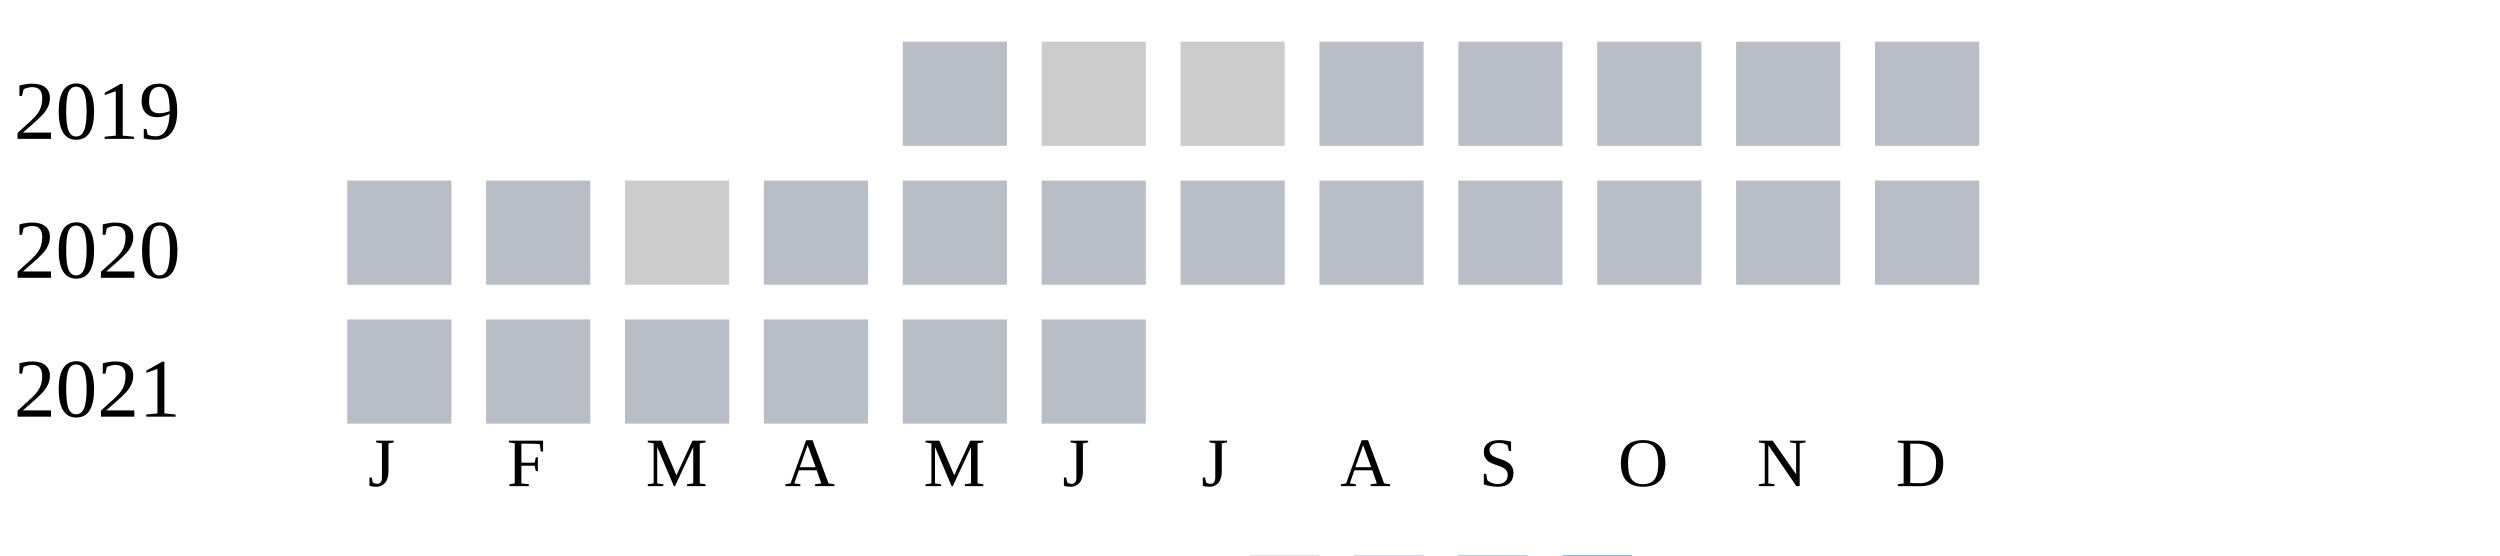
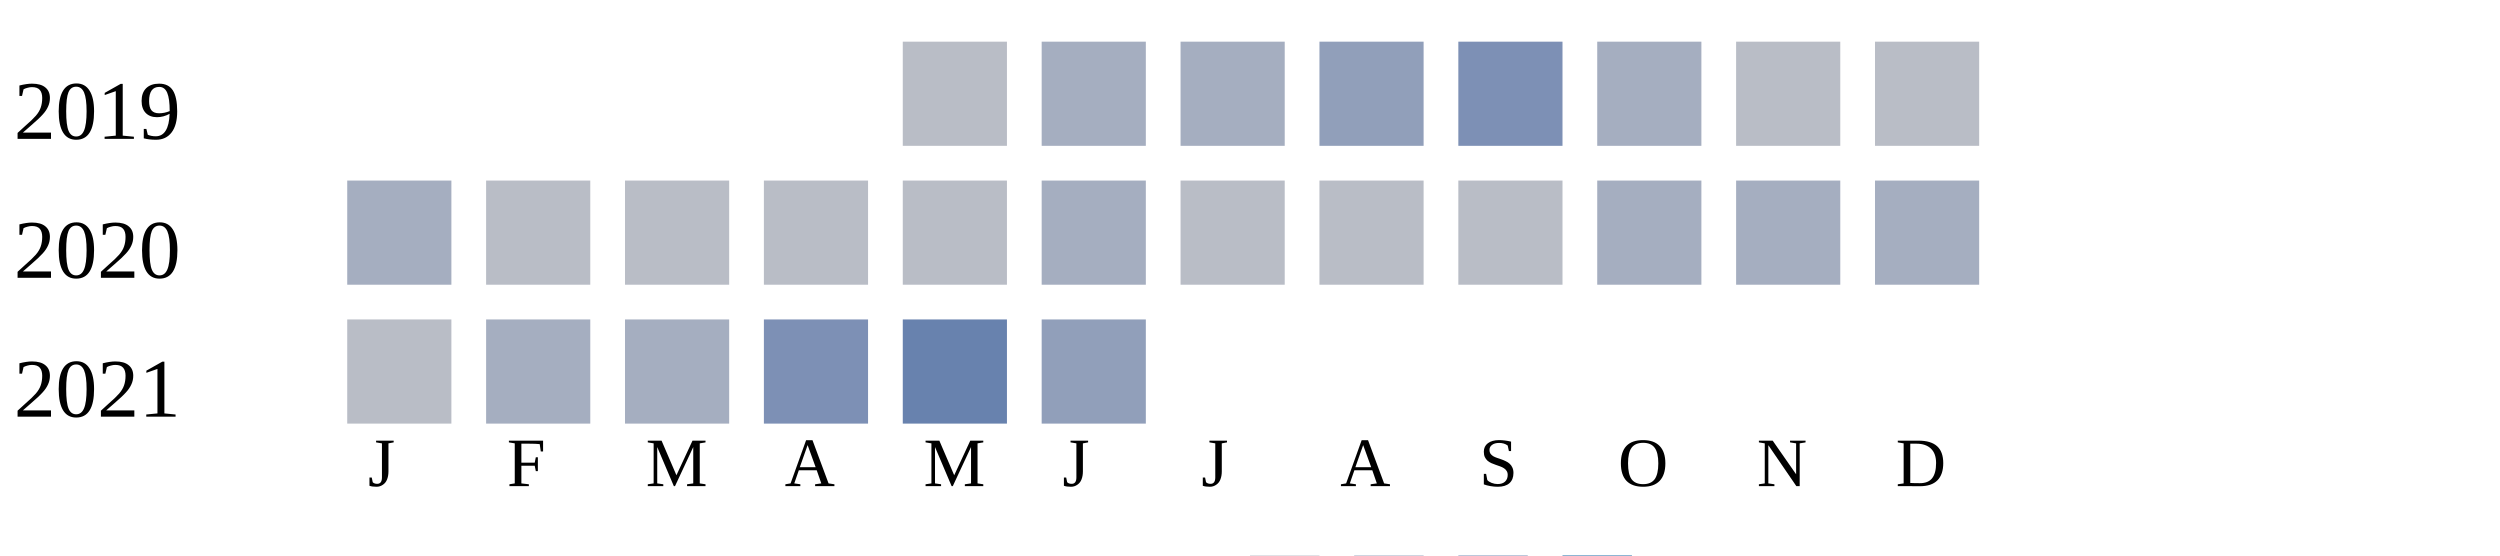
<svg xmlns="http://www.w3.org/2000/svg" width="360" height="80">
  <g transform="translate(0 0)">
    <text x="2" y="20">2019</text>
    <rect x="130" y="6" width="15" height="15" fill="#b9bdc6" />
-     <rect x="150" y="6" width="15" height="15" fill="#cccccc" />
-     <rect x="170" y="6" width="15" height="15" fill="#cccccc" />
-     <rect x="190" y="6" width="15" height="15" fill="#b9bdc6" />
-     <rect x="210" y="6" width="15" height="15" fill="#b9bdc6" />
-     <rect x="230" y="6" width="15" height="15" fill="#b9bdc6" />
+     <rect x="150" y="6" width="15" height="15" fill="#a5aec0" />
+     <rect x="170" y="6" width="15" height="15" fill="#a5aec0" />
+     <rect x="190" y="6" width="15" height="15" fill="#919fba" />
+     <rect x="210" y="6" width="15" height="15" fill="#7d90b5" />
+     <rect x="230" y="6" width="15" height="15" fill="#a5aec0" />
    <rect x="250" y="6" width="15" height="15" fill="#b9bdc6" />
    <rect x="270" y="6" width="15" height="15" fill="#b9bdc6" />
  </g>
  <g transform="translate(0 20)">
    <text x="2" y="20">2020</text>
-     <rect x="50" y="6" width="15" height="15" fill="#b9bdc6" />
+     <rect x="50" y="6" width="15" height="15" fill="#a5aec0" />
    <rect x="70" y="6" width="15" height="15" fill="#b9bdc6" />
-     <rect x="90" y="6" width="15" height="15" fill="#cccccc" />
+     <rect x="90" y="6" width="15" height="15" fill="#b9bdc6" />
    <rect x="110" y="6" width="15" height="15" fill="#b9bdc6" />
    <rect x="130" y="6" width="15" height="15" fill="#b9bdc6" />
-     <rect x="150" y="6" width="15" height="15" fill="#b9bdc6" />
+     <rect x="150" y="6" width="15" height="15" fill="#a5aec0" />
    <rect x="170" y="6" width="15" height="15" fill="#b9bdc6" />
    <rect x="190" y="6" width="15" height="15" fill="#b9bdc6" />
    <rect x="210" y="6" width="15" height="15" fill="#b9bdc6" />
-     <rect x="230" y="6" width="15" height="15" fill="#b9bdc6" />
-     <rect x="250" y="6" width="15" height="15" fill="#b9bdc6" />
-     <rect x="270" y="6" width="15" height="15" fill="#b9bdc6" />
+     <rect x="230" y="6" width="15" height="15" fill="#a5aec0" />
+     <rect x="250" y="6" width="15" height="15" fill="#a5aec0" />
+     <rect x="270" y="6" width="15" height="15" fill="#a5aec0" />
  </g>
  <g transform="translate(0 40)">
    <text x="2" y="20">2021</text>
    <rect x="50" y="6" width="15" height="15" fill="#b9bdc6" />
-     <rect x="70" y="6" width="15" height="15" fill="#b9bdc6" />
-     <rect x="90" y="6" width="15" height="15" fill="#b9bdc6" />
-     <rect x="110" y="6" width="15" height="15" fill="#b9bdc6" />
-     <rect x="130" y="6" width="15" height="15" fill="#b9bdc6" />
-     <rect x="150" y="6" width="15" height="15" fill="#b9bdc6" />
+     <rect x="70" y="6" width="15" height="15" fill="#a5aec0" />
+     <rect x="90" y="6" width="15" height="15" fill="#a5aec0" />
+     <rect x="110" y="6" width="15" height="15" fill="#7d90b5" />
+     <rect x="130" y="6" width="15" height="15" fill="#6882ae" />
+     <rect x="150" y="6" width="15" height="15" fill="#919fba" />
  </g>
  <text style="font-size: 10px; text-align: center" x="53" y="70">J</text>
  <text style="font-size: 10px; text-align: center" x="73" y="70">F</text>
  <text style="font-size: 10px; text-align: center" x="93" y="70">M</text>
  <text style="font-size: 10px; text-align: center" x="113" y="70">A</text>
  <text style="font-size: 10px; text-align: center" x="133" y="70">M</text>
  <text style="font-size: 10px; text-align: center" x="153" y="70">J</text>
  <text style="font-size: 10px; text-align: center" x="173" y="70">J</text>
  <text style="font-size: 10px; text-align: center" x="193" y="70">A</text>
  <text style="font-size: 10px; text-align: center" x="213" y="70">S</text>
  <text style="font-size: 10px; text-align: center" x="233" y="70">O</text>
  <text style="font-size: 10px; text-align: center" x="253" y="70">N</text>
  <text style="font-size: 10px; text-align: center" x="273" y="70">D</text>
  <text style="font-size: 10px;" x="155" y="89">Less</text>
  <rect fill="#b9bdc6" width="10" height="10" x="180" y="80" />
  <rect fill="#919fba" width="10" height="10" x="195" y="80" />
  <rect fill="#6882ae" width="10" height="10" x="210" y="80" />
  <rect fill="#005a9c" width="10" height="10" x="225" y="80" />
  <text x="240" y="89" style="font-size: 10px;">More</text>
</svg>
